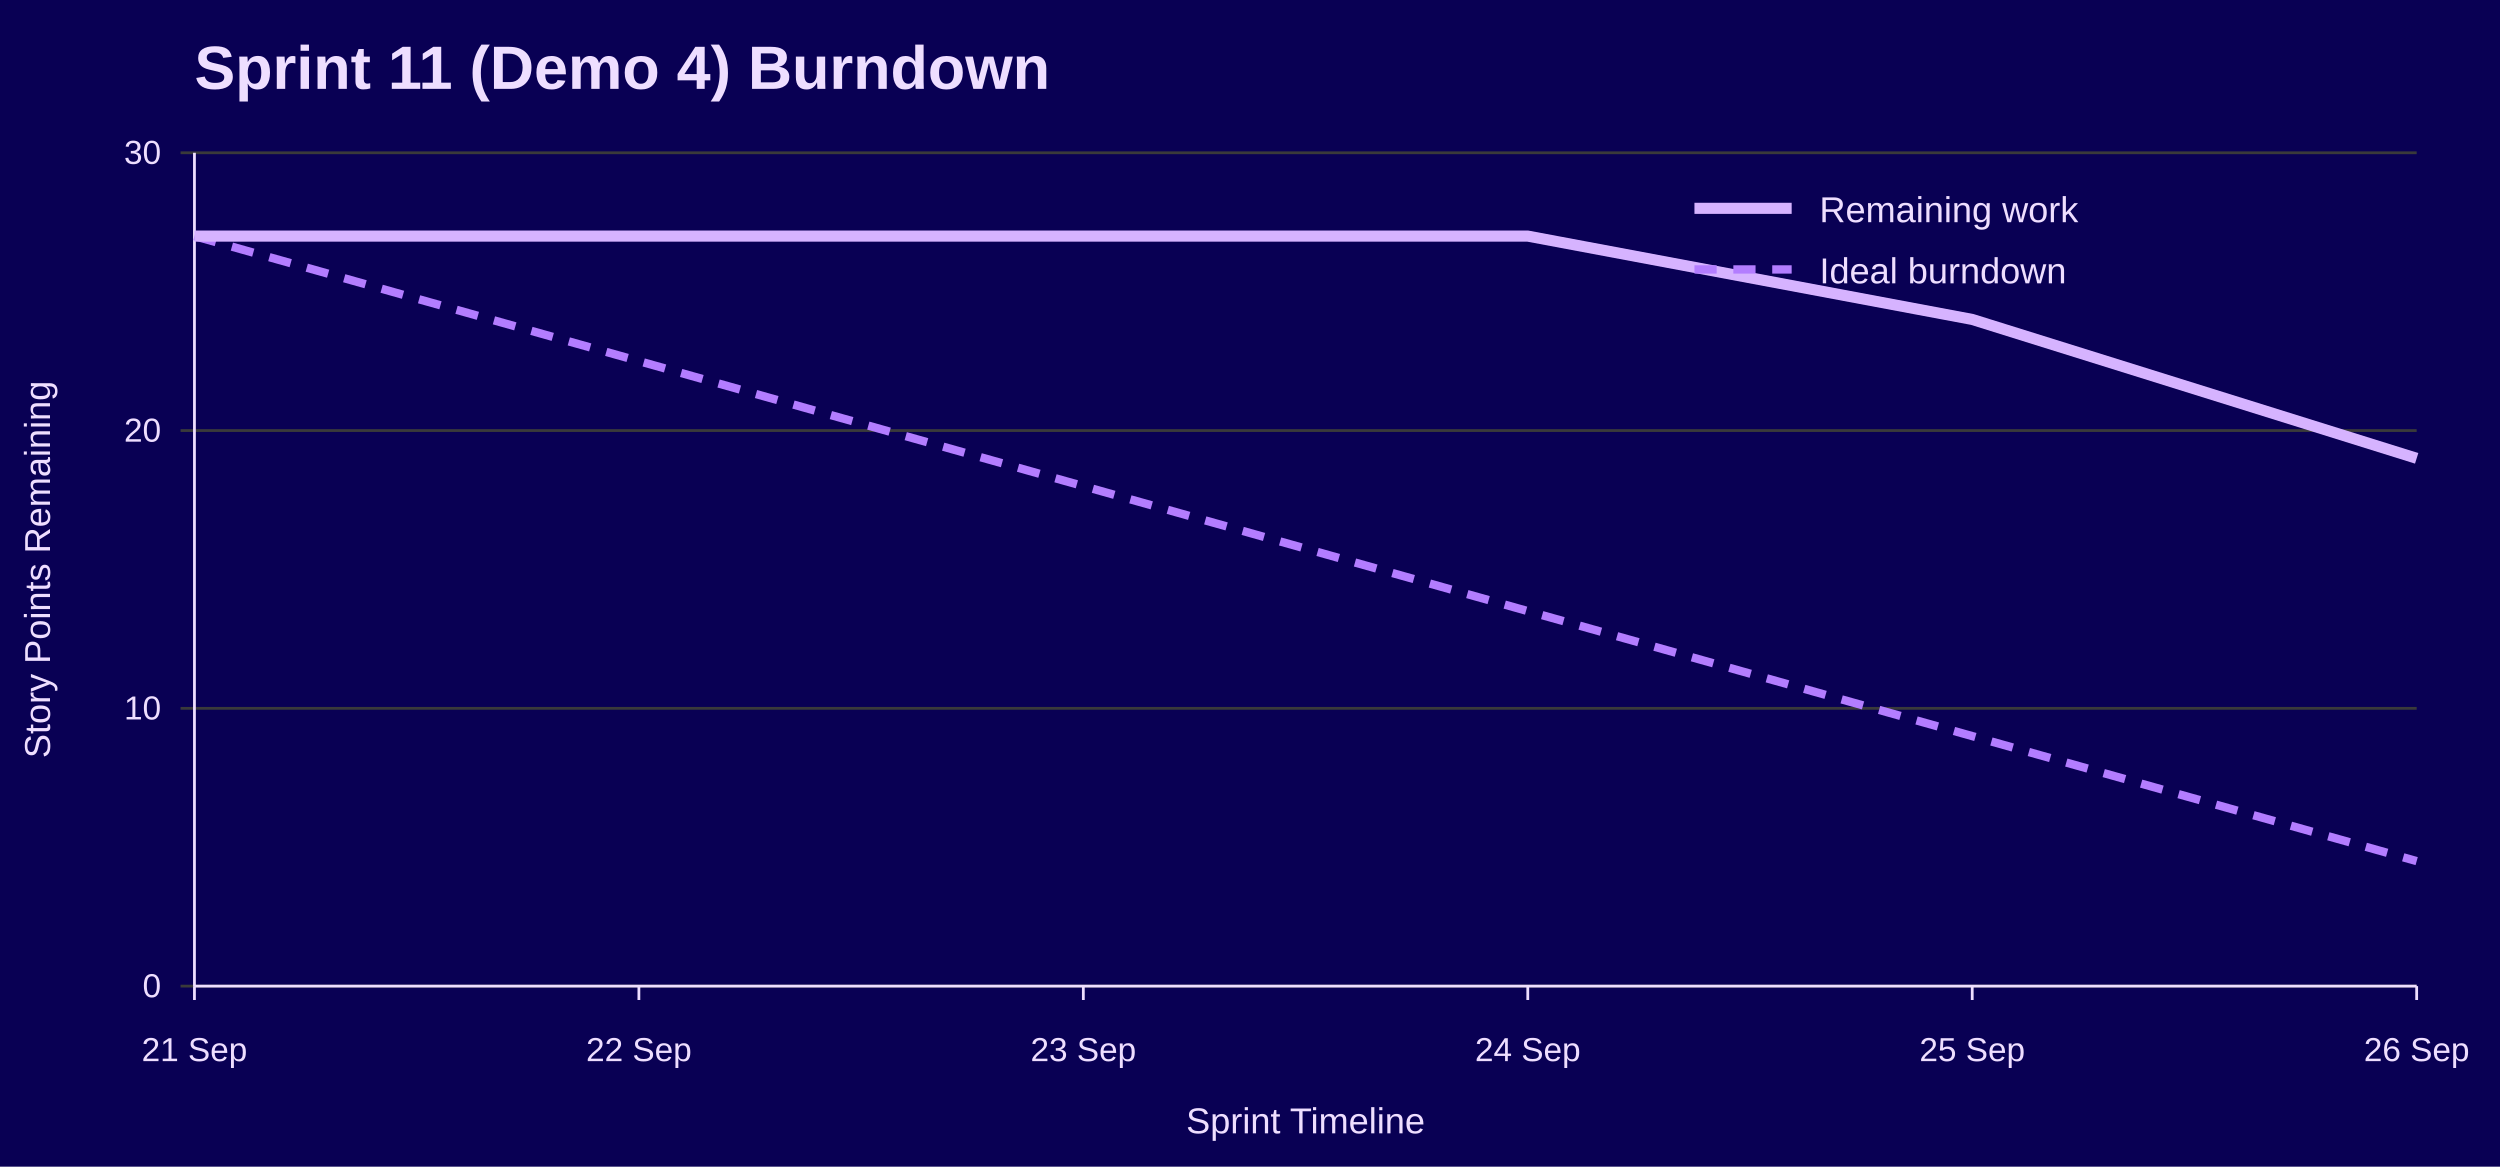
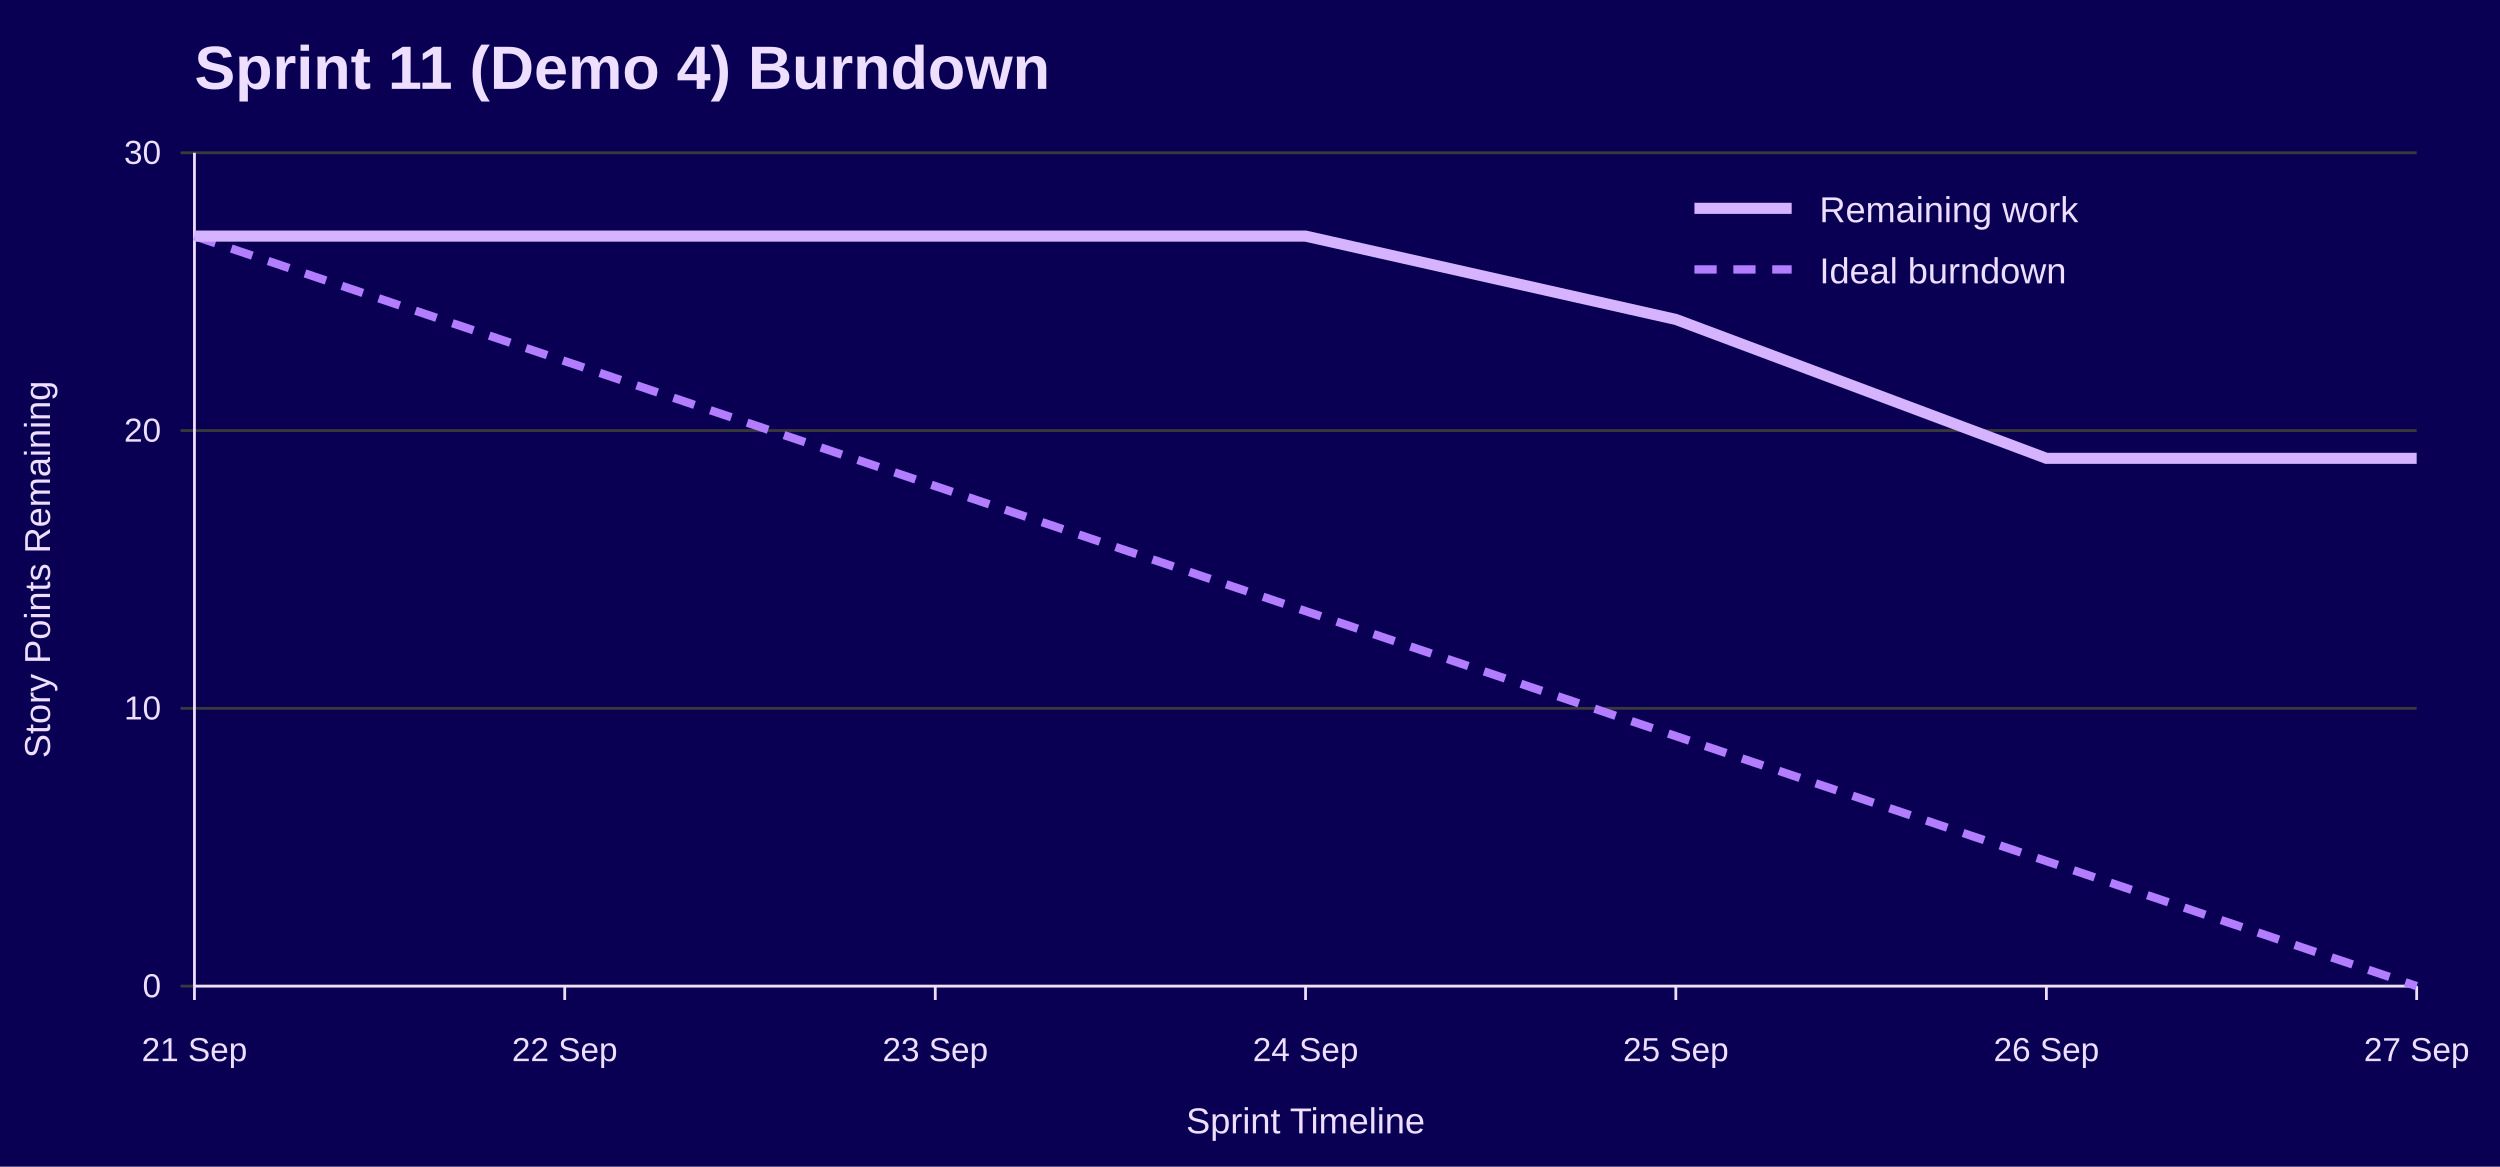
<svg xmlns="http://www.w3.org/2000/svg" width="900" height="420" viewBox="0 0 900 420" role="img" aria-labelledby="title desc">
  <rect width="100%" height="100%" fill="#090054" />
  <text x="70" y="32" font-family="Jost, Arial, Helvetica, sans-serif" font-size="22" font-weight="700" fill="#EEDEFF">Sprint 11 (Demo 4) Burndown</text>
  <line x1="65" y1="355.0" x2="870" y2="355.0" stroke="#3A3A3A" />
  <text x="58" y="359.0" font-family="Overpass, Arial, Helvetica, sans-serif" font-size="12" text-anchor="end" fill="#EEDEFF">0</text>
  <line x1="65" y1="255.0" x2="870" y2="255.0" stroke="#3A3A3A" />
  <text x="58" y="259.0" font-family="Overpass, Arial, Helvetica, sans-serif" font-size="12" text-anchor="end" fill="#EEDEFF">10</text>
  <line x1="65" y1="155.0" x2="870" y2="155.0" stroke="#3A3A3A" />
  <text x="58" y="159.0" font-family="Overpass, Arial, Helvetica, sans-serif" font-size="12" text-anchor="end" fill="#EEDEFF">20</text>
  <line x1="65" y1="55.0" x2="870" y2="55.0" stroke="#3A3A3A" />
  <text x="58" y="59.0" font-family="Overpass, Arial, Helvetica, sans-serif" font-size="12" text-anchor="end" fill="#EEDEFF">30</text>
  <line x1="70.0" y1="355" x2="70.0" y2="360" stroke="#EEDEFF" />
  <text x="70.0" y="382" font-family="Overpass, Arial, Helvetica, sans-serif" font-size="12" text-anchor="middle" fill="#EEDEFF">21 Sep</text>
-   <line x1="230.0" y1="355" x2="230.0" y2="360" stroke="#EEDEFF" />
-   <text x="230.0" y="382" font-family="Overpass, Arial, Helvetica, sans-serif" font-size="12" text-anchor="middle" fill="#EEDEFF">22 Sep</text>
-   <line x1="390.0" y1="355" x2="390.0" y2="360" stroke="#EEDEFF" />
-   <text x="390.0" y="382" font-family="Overpass, Arial, Helvetica, sans-serif" font-size="12" text-anchor="middle" fill="#EEDEFF">23 Sep</text>
-   <line x1="550.0" y1="355" x2="550.0" y2="360" stroke="#EEDEFF" />
-   <text x="550.0" y="382" font-family="Overpass, Arial, Helvetica, sans-serif" font-size="12" text-anchor="middle" fill="#EEDEFF">24 Sep</text>
-   <line x1="710.0" y1="355" x2="710.0" y2="360" stroke="#EEDEFF" />
-   <text x="710.0" y="382" font-family="Overpass, Arial, Helvetica, sans-serif" font-size="12" text-anchor="middle" fill="#EEDEFF">25 Sep</text>
+   <line x1="203.3" y1="355" x2="203.3" y2="360" stroke="#EEDEFF" />
+   <text x="203.3" y="382" font-family="Overpass, Arial, Helvetica, sans-serif" font-size="12" text-anchor="middle" fill="#EEDEFF">22 Sep</text>
+   <line x1="336.7" y1="355" x2="336.7" y2="360" stroke="#EEDEFF" />
+   <text x="336.7" y="382" font-family="Overpass, Arial, Helvetica, sans-serif" font-size="12" text-anchor="middle" fill="#EEDEFF">23 Sep</text>
+   <line x1="470.0" y1="355" x2="470.0" y2="360" stroke="#EEDEFF" />
+   <text x="470.0" y="382" font-family="Overpass, Arial, Helvetica, sans-serif" font-size="12" text-anchor="middle" fill="#EEDEFF">24 Sep</text>
+   <line x1="603.3" y1="355" x2="603.3" y2="360" stroke="#EEDEFF" />
+   <text x="603.3" y="382" font-family="Overpass, Arial, Helvetica, sans-serif" font-size="12" text-anchor="middle" fill="#EEDEFF">25 Sep</text>
+   <line x1="736.7" y1="355" x2="736.7" y2="360" stroke="#EEDEFF" />
+   <text x="736.7" y="382" font-family="Overpass, Arial, Helvetica, sans-serif" font-size="12" text-anchor="middle" fill="#EEDEFF">26 Sep</text>
  <line x1="870.0" y1="355" x2="870.0" y2="360" stroke="#EEDEFF" />
-   <text x="870.0" y="382" font-family="Overpass, Arial, Helvetica, sans-serif" font-size="12" text-anchor="middle" fill="#EEDEFF">26 Sep</text>
+   <text x="870.0" y="382" font-family="Overpass, Arial, Helvetica, sans-serif" font-size="12" text-anchor="middle" fill="#EEDEFF">27 Sep</text>
  <line x1="70" y1="55" x2="70" y2="355" stroke="#EEDEFF" />
  <line x1="70" y1="355" x2="870" y2="355" stroke="#EEDEFF" />
  <text x="18" y="205.0" font-family="Overpass, Arial, Helvetica, sans-serif" font-size="13" text-anchor="middle" transform="rotate(-90 18 205.0)" fill="#EEDEFF">Story Points Remaining</text>
  <text x="470.0" y="408" font-family="Overpass, Arial, Helvetica, sans-serif" font-size="13" text-anchor="middle" fill="#EEDEFF">Sprint Timeline</text>
-   <polyline points="70.0,85.0 230.0,130.0 390.0,175.0 550.0,220.0 710.0,265.0 870.0,310.0" fill="none" stroke="#B37DFF" stroke-width="3" stroke-dasharray="8 6" />
-   <polyline points="70.0,85.0 230.0,85.0 390.0,85.0 550.0,85.0 710.0,115.0 870.0,165.0" fill="none" stroke="#D6B3FF" stroke-width="4" />
+   <polyline points="70.0,85.0 203.3,130.0 336.7,175.0 470.0,220.0 603.3,265.0 736.7,310.0 870.0,355.0" fill="none" stroke="#B37DFF" stroke-width="3" stroke-dasharray="8 6" />
+   <polyline points="70.0,85.0 203.3,85.0 336.7,85.0 470.0,85.0 603.3,115.0 736.7,165.0 870.0,165.0" fill="none" stroke="#D6B3FF" stroke-width="4" />
  <line x1="610" y1="75" x2="645" y2="75" stroke="#D6B3FF" stroke-width="4" />
  <text x="655" y="80" font-family="Overpass, Arial, Helvetica, sans-serif" font-size="13" fill="#EEDEFF">Remaining work</text>
  <line x1="610" y1="97" x2="645" y2="97" stroke="#B37DFF" stroke-width="3" stroke-dasharray="8 6" />
  <text x="655" y="102" font-family="Overpass, Arial, Helvetica, sans-serif" font-size="13" fill="#EEDEFF">Ideal burndown</text>
</svg>
